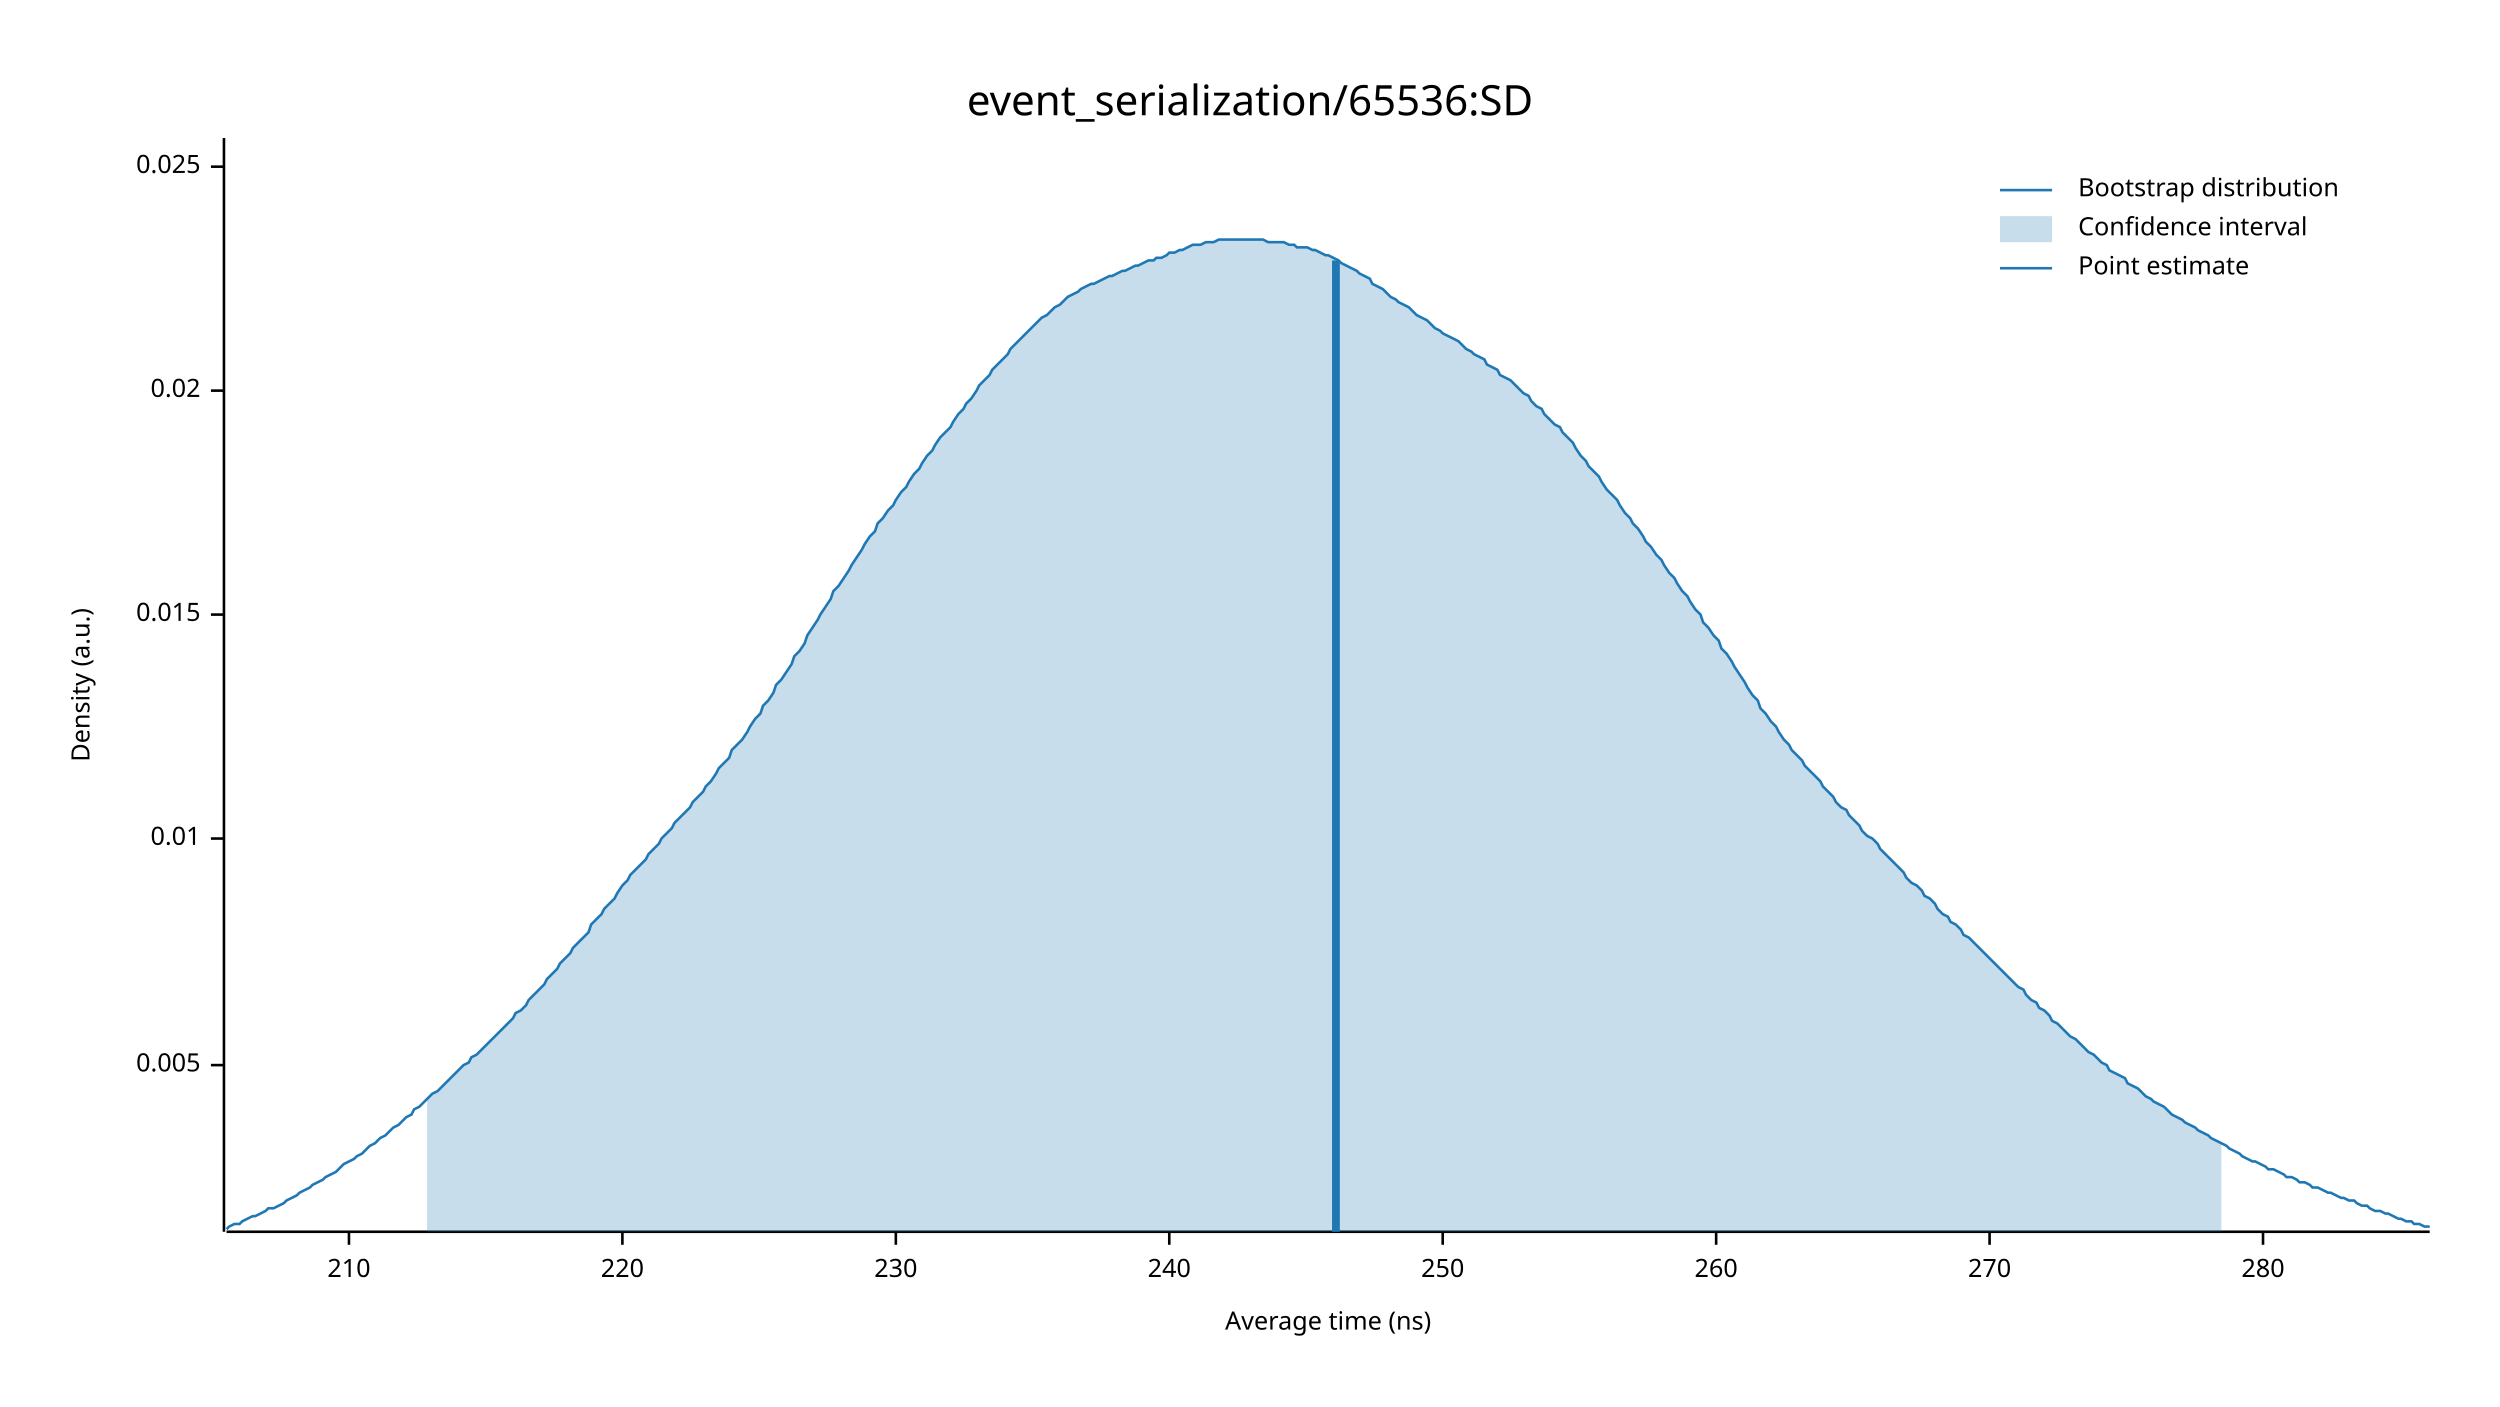
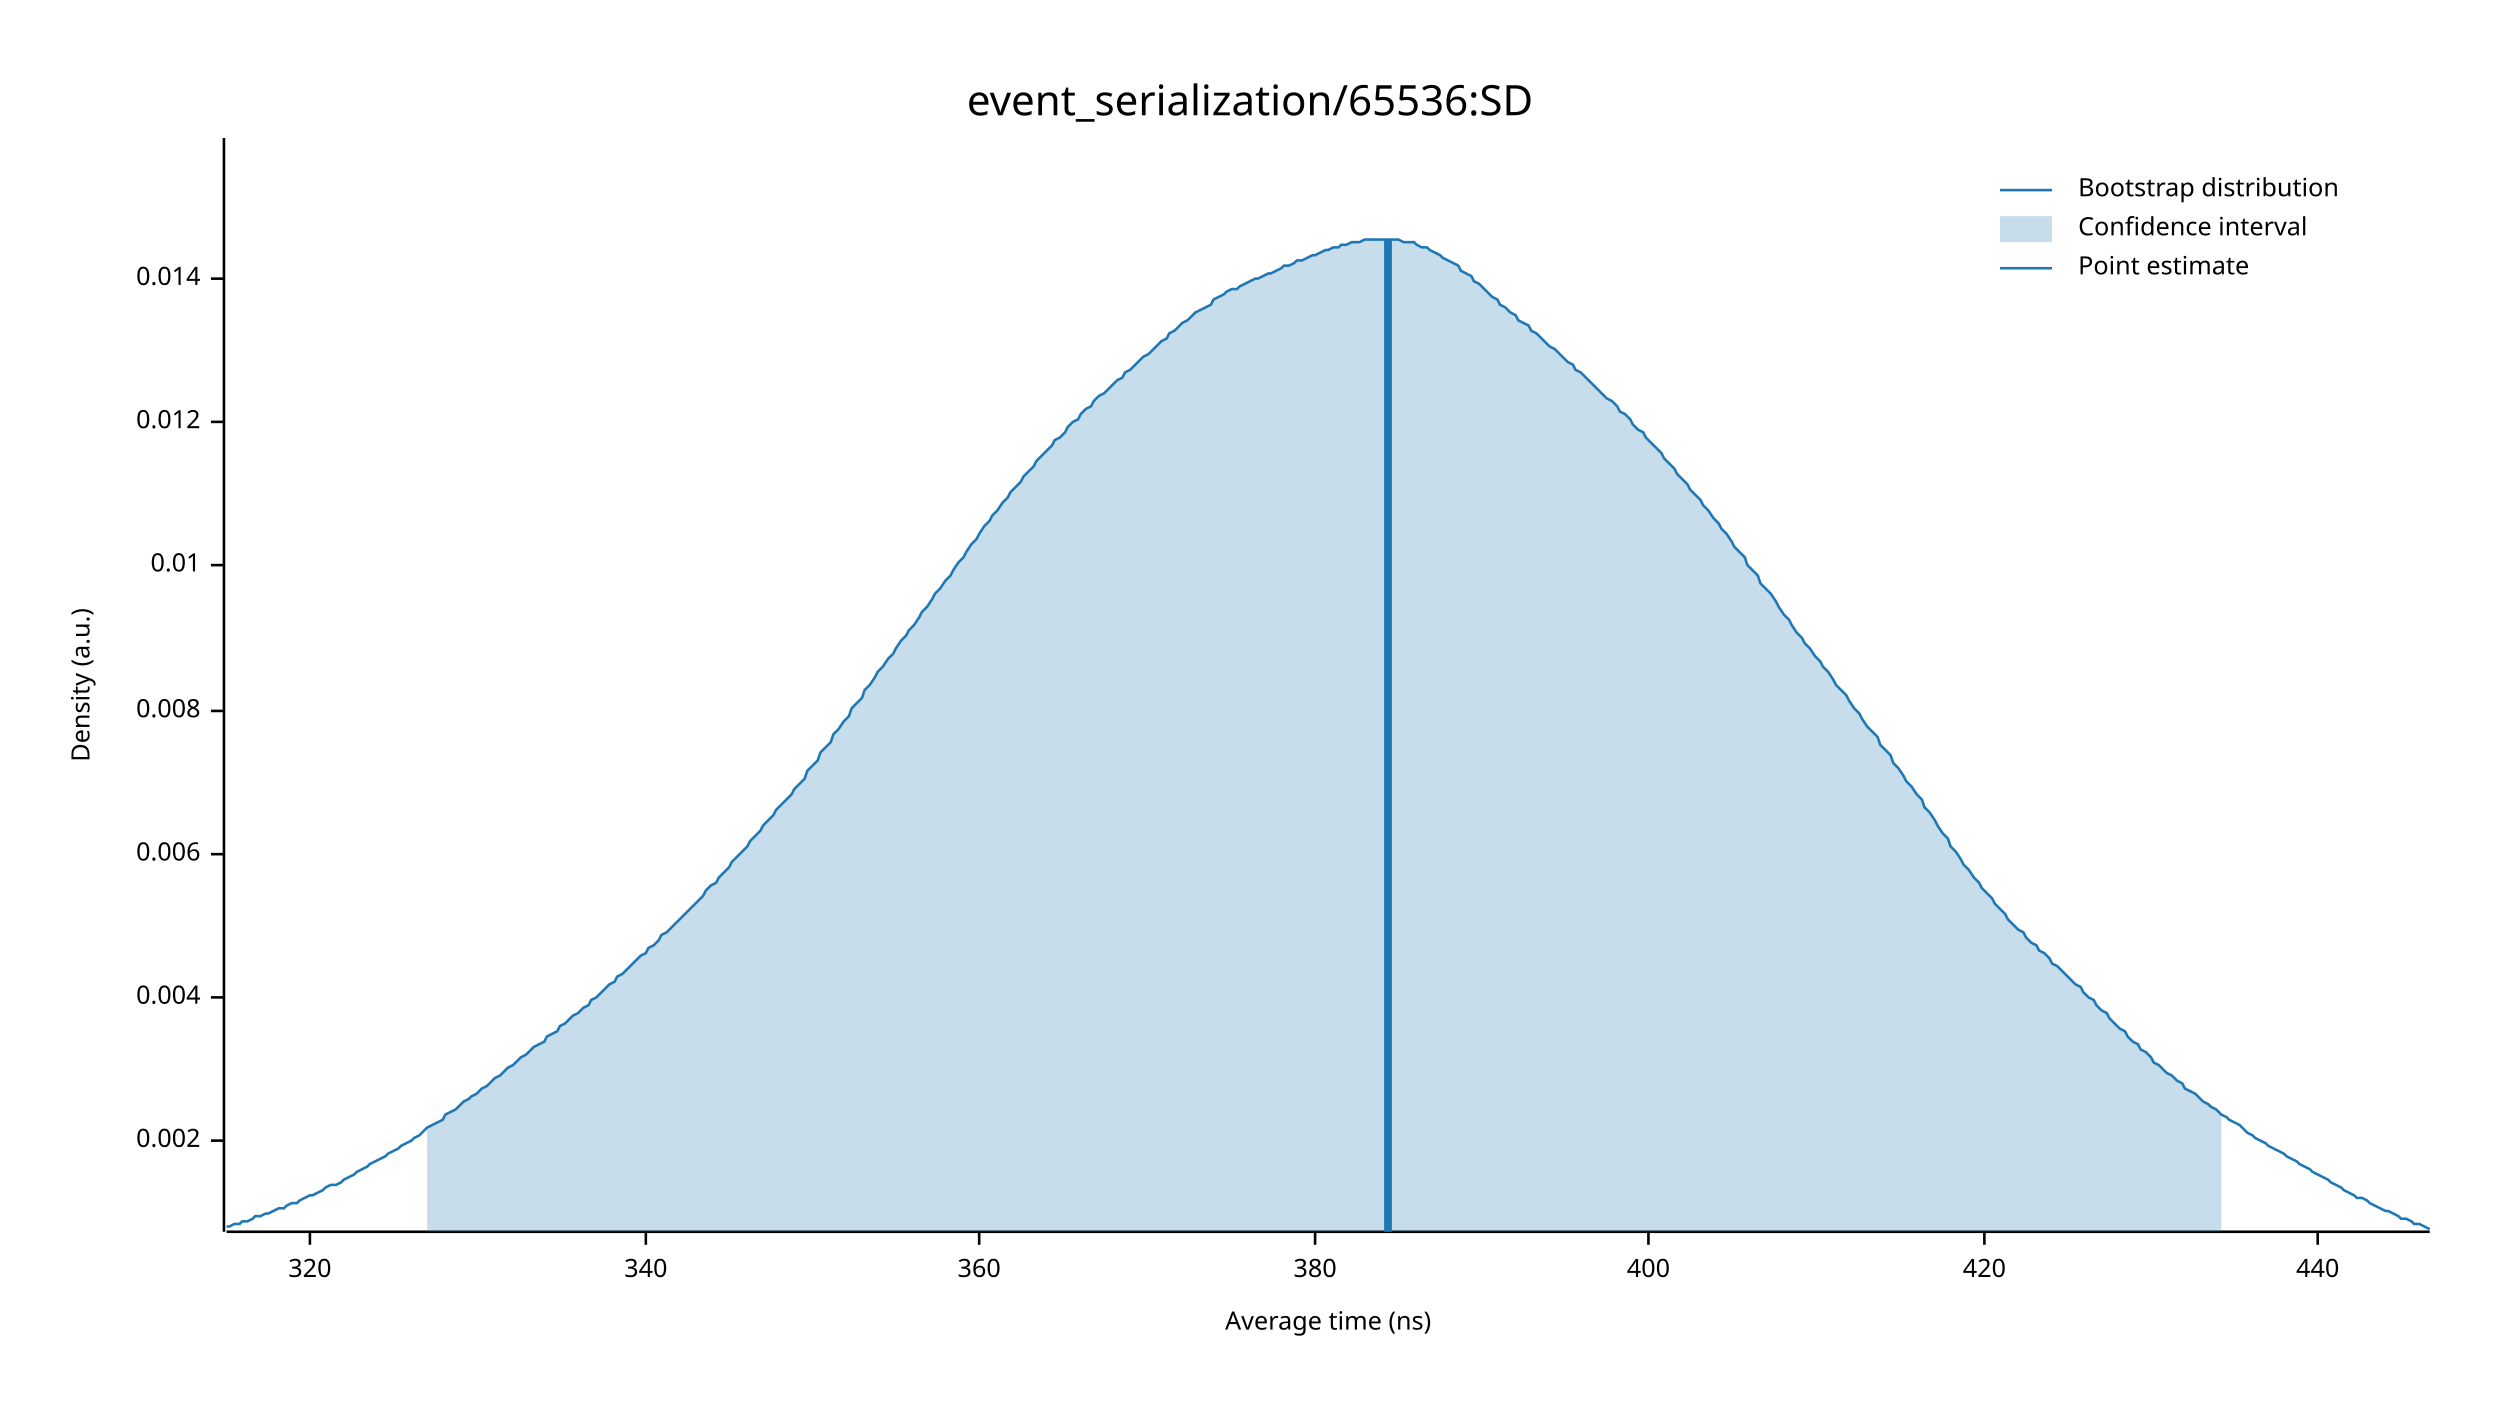
<svg xmlns="http://www.w3.org/2000/svg" width="960" height="540" viewBox="0 0 960 540">
  <text x="480" y="32" dy="0.76em" text-anchor="middle" font-family="sans-serif" font-size="16.129" opacity="1" fill="#000000">
event_serialization/65536:SD
</text>
  <text x="27" y="263" dy="0.76em" text-anchor="middle" font-family="sans-serif" font-size="9.677" opacity="1" fill="#000000" transform="rotate(270, 27, 263)">
Density (a.u.)
</text>
  <text x="510" y="513" dy="-0.5ex" text-anchor="middle" font-family="sans-serif" font-size="9.677" opacity="1" fill="#000000">
Average time (ns)
</text>
  <polyline fill="none" opacity="1" stroke="#000000" stroke-width="1" points="86,53 86,473 " />
-   <text x="77" y="409" dy="0.5ex" text-anchor="end" font-family="sans-serif" font-size="9.677" opacity="1" fill="#000000">
- 0.005
+   <text x="77" y="438" dy="0.5ex" text-anchor="end" font-family="sans-serif" font-size="9.677" opacity="1" fill="#000000">
+ 0.002
</text>
-   <polyline fill="none" opacity="1" stroke="#000000" stroke-width="1" points="81,409 86,409 " />
-   <text x="77" y="322" dy="0.5ex" text-anchor="end" font-family="sans-serif" font-size="9.677" opacity="1" fill="#000000">
+   <polyline fill="none" opacity="1" stroke="#000000" stroke-width="1" points="81,438 86,438 " />
+   <text x="77" y="383" dy="0.5ex" text-anchor="end" font-family="sans-serif" font-size="9.677" opacity="1" fill="#000000">
+ 0.004
+ </text>
+   <polyline fill="none" opacity="1" stroke="#000000" stroke-width="1" points="81,383 86,383 " />
+   <text x="77" y="328" dy="0.5ex" text-anchor="end" font-family="sans-serif" font-size="9.677" opacity="1" fill="#000000">
+ 0.006
+ </text>
+   <polyline fill="none" opacity="1" stroke="#000000" stroke-width="1" points="81,328 86,328 " />
+   <text x="77" y="273" dy="0.5ex" text-anchor="end" font-family="sans-serif" font-size="9.677" opacity="1" fill="#000000">
+ 0.008
+ </text>
+   <polyline fill="none" opacity="1" stroke="#000000" stroke-width="1" points="81,273 86,273 " />
+   <text x="77" y="217" dy="0.5ex" text-anchor="end" font-family="sans-serif" font-size="9.677" opacity="1" fill="#000000">
0.01
</text>
-   <polyline fill="none" opacity="1" stroke="#000000" stroke-width="1" points="81,322 86,322 " />
-   <text x="77" y="236" dy="0.5ex" text-anchor="end" font-family="sans-serif" font-size="9.677" opacity="1" fill="#000000">
- 0.015
+   <polyline fill="none" opacity="1" stroke="#000000" stroke-width="1" points="81,217 86,217 " />
+   <text x="77" y="162" dy="0.5ex" text-anchor="end" font-family="sans-serif" font-size="9.677" opacity="1" fill="#000000">
+ 0.012
</text>
-   <polyline fill="none" opacity="1" stroke="#000000" stroke-width="1" points="81,236 86,236 " />
-   <text x="77" y="150" dy="0.5ex" text-anchor="end" font-family="sans-serif" font-size="9.677" opacity="1" fill="#000000">
- 0.02
+   <polyline fill="none" opacity="1" stroke="#000000" stroke-width="1" points="81,162 86,162 " />
+   <text x="77" y="107" dy="0.5ex" text-anchor="end" font-family="sans-serif" font-size="9.677" opacity="1" fill="#000000">
+ 0.014
</text>
-   <polyline fill="none" opacity="1" stroke="#000000" stroke-width="1" points="81,150 86,150 " />
-   <text x="77" y="64" dy="0.5ex" text-anchor="end" font-family="sans-serif" font-size="9.677" opacity="1" fill="#000000">
- 0.025
+   <polyline fill="none" opacity="1" stroke="#000000" stroke-width="1" points="81,107 86,107 " />
+   <polyline fill="none" opacity="1" stroke="#000000" stroke-width="1" points="87,473 933,473 " />
+   <text x="119" y="483" dy="0.76em" text-anchor="middle" font-family="sans-serif" font-size="9.677" opacity="1" fill="#000000">
+ 320
</text>
-   <polyline fill="none" opacity="1" stroke="#000000" stroke-width="1" points="81,64 86,64 " />
-   <polyline fill="none" opacity="1" stroke="#000000" stroke-width="1" points="87,473 933,473 " />
-   <text x="134" y="483" dy="0.76em" text-anchor="middle" font-family="sans-serif" font-size="9.677" opacity="1" fill="#000000">
- 210
+   <polyline fill="none" opacity="1" stroke="#000000" stroke-width="1" points="119,473 119,478 " />
+   <text x="248" y="483" dy="0.76em" text-anchor="middle" font-family="sans-serif" font-size="9.677" opacity="1" fill="#000000">
+ 340
</text>
-   <polyline fill="none" opacity="1" stroke="#000000" stroke-width="1" points="134,473 134,478 " />
-   <text x="239" y="483" dy="0.76em" text-anchor="middle" font-family="sans-serif" font-size="9.677" opacity="1" fill="#000000">
- 220
+   <polyline fill="none" opacity="1" stroke="#000000" stroke-width="1" points="248,473 248,478 " />
+   <text x="376" y="483" dy="0.76em" text-anchor="middle" font-family="sans-serif" font-size="9.677" opacity="1" fill="#000000">
+ 360
</text>
-   <polyline fill="none" opacity="1" stroke="#000000" stroke-width="1" points="239,473 239,478 " />
-   <text x="344" y="483" dy="0.76em" text-anchor="middle" font-family="sans-serif" font-size="9.677" opacity="1" fill="#000000">
- 230
+   <polyline fill="none" opacity="1" stroke="#000000" stroke-width="1" points="376,473 376,478 " />
+   <text x="505" y="483" dy="0.76em" text-anchor="middle" font-family="sans-serif" font-size="9.677" opacity="1" fill="#000000">
+ 380
</text>
-   <polyline fill="none" opacity="1" stroke="#000000" stroke-width="1" points="344,473 344,478 " />
-   <text x="449" y="483" dy="0.76em" text-anchor="middle" font-family="sans-serif" font-size="9.677" opacity="1" fill="#000000">
- 240
+   <polyline fill="none" opacity="1" stroke="#000000" stroke-width="1" points="505,473 505,478 " />
+   <text x="633" y="483" dy="0.76em" text-anchor="middle" font-family="sans-serif" font-size="9.677" opacity="1" fill="#000000">
+ 400
</text>
-   <polyline fill="none" opacity="1" stroke="#000000" stroke-width="1" points="449,473 449,478 " />
-   <text x="554" y="483" dy="0.76em" text-anchor="middle" font-family="sans-serif" font-size="9.677" opacity="1" fill="#000000">
- 250
+   <polyline fill="none" opacity="1" stroke="#000000" stroke-width="1" points="633,473 633,478 " />
+   <text x="762" y="483" dy="0.76em" text-anchor="middle" font-family="sans-serif" font-size="9.677" opacity="1" fill="#000000">
+ 420
</text>
-   <polyline fill="none" opacity="1" stroke="#000000" stroke-width="1" points="554,473 554,478 " />
-   <text x="659" y="483" dy="0.76em" text-anchor="middle" font-family="sans-serif" font-size="9.677" opacity="1" fill="#000000">
- 260
+   <polyline fill="none" opacity="1" stroke="#000000" stroke-width="1" points="762,473 762,478 " />
+   <text x="890" y="483" dy="0.76em" text-anchor="middle" font-family="sans-serif" font-size="9.677" opacity="1" fill="#000000">
+ 440
</text>
-   <polyline fill="none" opacity="1" stroke="#000000" stroke-width="1" points="659,473 659,478 " />
-   <text x="764" y="483" dy="0.76em" text-anchor="middle" font-family="sans-serif" font-size="9.677" opacity="1" fill="#000000">
- 270
- </text>
-   <polyline fill="none" opacity="1" stroke="#000000" stroke-width="1" points="764,473 764,478 " />
-   <text x="869" y="483" dy="0.76em" text-anchor="middle" font-family="sans-serif" font-size="9.677" opacity="1" fill="#000000">
- 280
- </text>
-   <polyline fill="none" opacity="1" stroke="#000000" stroke-width="1" points="869,473 869,478 " />
-   <polyline fill="none" opacity="1" stroke="#1F78B4" stroke-width="1" points="87,472 88,471 90,470 92,470 93,469 95,468 97,467 98,467 100,466 102,465 103,464 105,464 107,463 109,462 110,461 112,460 114,459 115,458 117,457 119,456 120,455 122,454 124,453 125,452 127,451 129,450 131,448 132,447 134,446 136,445 137,444 139,443 141,441 142,440 144,439 146,437 148,436 149,435 151,433 153,432 154,431 156,429 158,428 159,426 161,425 163,423 164,422 166,420 168,419 170,417 171,416 173,414 175,412 176,411 178,409 180,408 181,406 183,405 185,403 187,401 188,400 190,398 192,396 193,395 195,393 197,391 198,389 200,388 202,386 203,384 205,382 207,380 209,378 210,376 212,374 214,372 215,370 217,368 219,366 220,364 222,362 224,360 226,358 227,355 229,353 231,351 232,349 234,347 236,345 237,343 239,340 241,338 242,336 244,334 246,332 248,330 249,328 251,326 253,324 254,322 256,320 258,318 259,316 261,314 263,312 265,310 266,308 268,306 270,304 271,302 273,300 275,297 276,295 278,293 280,291 281,288 283,286 285,284 287,281 288,279 290,276 292,274 293,271 295,269 297,266 298,263 300,261 302,258 304,255 305,252 307,250 309,247 310,244 312,241 314,238 315,236 317,233 319,230 320,227 322,225 324,222 326,219 327,217 329,214 331,211 332,209 334,206 336,204 337,201 339,199 341,196 343,194 344,192 346,189 348,187 349,185 351,182 353,180 354,178 356,175 358,173 359,171 361,168 363,166 365,164 366,162 368,159 370,157 371,155 373,153 375,150 376,148 378,146 380,144 381,142 383,140 385,138 387,136 388,134 390,132 392,130 393,129 395,127 397,125 398,124 400,122 402,121 404,119 405,118 407,117 409,115 410,114 412,113 414,112 415,111 417,110 419,109 420,109 422,108 424,107 426,106 427,106 429,105 431,104 432,104 434,103 436,102 437,102 439,101 441,100 443,100 444,99 446,99 448,98 449,97 451,97 453,96 454,96 456,95 458,94 459,94 461,94 463,93 465,93 466,93 468,92 470,92 471,92 473,92 475,92 476,92 478,92 480,92 482,92 483,92 485,92 487,93 488,93 490,93 492,93 493,93 495,94 497,94 498,95 500,95 502,95 504,96 505,96 507,97 509,98 510,98 512,99 514,100 515,101 517,102 519,103 521,104 522,105 524,106 526,107 527,109 529,110 531,111 532,112 534,114 536,115 537,116 539,117 541,118 543,120 544,121 546,122 548,123 549,124 551,126 553,127 554,128 556,129 558,130 560,131 561,132 563,134 565,135 566,136 568,137 570,138 571,140 573,141 575,142 576,144 578,145 580,146 582,148 583,149 585,151 587,152 588,154 590,156 592,157 593,159 595,161 597,163 599,164 600,166 602,168 604,170 605,172 607,175 609,177 610,179 612,181 614,183 615,185 617,188 619,190 621,192 622,194 624,197 626,199 627,201 629,203 631,206 632,208 634,210 636,213 638,215 639,217 641,220 643,222 644,224 646,227 648,229 649,231 651,234 653,236 654,239 656,241 658,244 660,246 661,249 663,251 665,254 666,256 668,259 670,262 671,264 673,267 675,269 676,272 678,274 680,277 682,279 683,281 685,284 687,286 688,288 690,290 692,292 693,294 695,296 697,298 699,300 700,302 702,304 704,306 705,308 707,310 709,311 710,313 712,315 714,317 715,319 717,321 719,322 721,324 722,326 724,328 726,330 727,331 729,333 731,335 732,337 734,339 736,340 738,342 739,344 741,345 743,347 744,349 746,351 748,352 749,354 751,355 753,357 754,359 756,360 758,362 760,364 761,365 763,367 765,369 766,370 768,372 770,374 771,375 773,377 775,379 777,380 778,382 780,384 782,385 783,387 785,388 787,390 788,392 790,393 792,395 793,396 795,398 797,399 799,401 800,402 802,404 804,405 805,406 807,408 809,409 810,411 812,412 814,413 816,414 817,416 819,417 821,418 822,419 824,421 826,422 827,423 829,424 831,425 832,426 834,428 836,429 838,430 839,431 841,432 843,433 844,434 846,435 848,436 849,437 851,438 853,439 855,440 856,441 858,442 860,443 861,444 863,445 865,446 866,446 868,447 870,448 871,449 873,449 875,450 877,451 878,452 880,452 882,453 883,454 885,454 887,455 888,456 890,456 892,457 894,458 895,458 897,459 899,460 900,460 902,461 904,461 905,462 907,463 909,463 910,464 912,465 914,465 916,466 917,466 919,467 921,468 922,468 924,469 926,469 927,470 929,470 931,471 933,471 " />
-   <polygon opacity="0.25" fill="#1F78B4" points="164,422 166,420 168,419 170,417 171,416 173,414 175,412 176,411 178,409 180,408 181,406 183,405 185,403 187,401 188,400 190,398 192,396 193,395 195,393 197,391 198,389 200,388 202,386 203,384 205,382 207,380 209,378 210,376 212,374 214,372 215,370 217,368 219,366 220,364 222,362 224,360 226,358 227,355 229,353 231,351 232,349 234,347 236,345 237,343 239,340 241,338 242,336 244,334 246,332 248,330 249,328 251,326 253,324 254,322 256,320 258,318 259,316 261,314 263,312 265,310 266,308 268,306 270,304 271,302 273,300 275,297 276,295 278,293 280,291 281,288 283,286 285,284 287,281 288,279 290,276 292,274 293,271 295,269 297,266 298,263 300,261 302,258 304,255 305,252 307,250 309,247 310,244 312,241 314,238 315,236 317,233 319,230 320,227 322,225 324,222 326,219 327,217 329,214 331,211 332,209 334,206 336,204 337,201 339,199 341,196 343,194 344,192 346,189 348,187 349,185 351,182 353,180 354,178 356,175 358,173 359,171 361,168 363,166 365,164 366,162 368,159 370,157 371,155 373,153 375,150 376,148 378,146 380,144 381,142 383,140 385,138 387,136 388,134 390,132 392,130 393,129 395,127 397,125 398,124 400,122 402,121 404,119 405,118 407,117 409,115 410,114 412,113 414,112 415,111 417,110 419,109 420,109 422,108 424,107 426,106 427,106 429,105 431,104 432,104 434,103 436,102 437,102 439,101 441,100 443,100 444,99 446,99 448,98 449,97 451,97 453,96 454,96 456,95 458,94 459,94 461,94 463,93 465,93 466,93 468,92 470,92 471,92 473,92 475,92 476,92 478,92 480,92 482,92 483,92 485,92 487,93 488,93 490,93 492,93 493,93 495,94 497,94 498,95 500,95 502,95 504,96 505,96 507,97 509,98 510,98 512,99 514,100 515,101 517,102 519,103 521,104 522,105 524,106 526,107 527,109 529,110 531,111 532,112 534,114 536,115 537,116 539,117 541,118 543,120 544,121 546,122 548,123 549,124 551,126 553,127 554,128 556,129 558,130 560,131 561,132 563,134 565,135 566,136 568,137 570,138 571,140 573,141 575,142 576,144 578,145 580,146 582,148 583,149 585,151 587,152 588,154 590,156 592,157 593,159 595,161 597,163 599,164 600,166 602,168 604,170 605,172 607,175 609,177 610,179 612,181 614,183 615,185 617,188 619,190 621,192 622,194 624,197 626,199 627,201 629,203 631,206 632,208 634,210 636,213 638,215 639,217 641,220 643,222 644,224 646,227 648,229 649,231 651,234 653,236 654,239 656,241 658,244 660,246 661,249 663,251 665,254 666,256 668,259 670,262 671,264 673,267 675,269 676,272 678,274 680,277 682,279 683,281 685,284 687,286 688,288 690,290 692,292 693,294 695,296 697,298 699,300 700,302 702,304 704,306 705,308 707,310 709,311 710,313 712,315 714,317 715,319 717,321 719,322 721,324 722,326 724,328 726,330 727,331 729,333 731,335 732,337 734,339 736,340 738,342 739,344 741,345 743,347 744,349 746,351 748,352 749,354 751,355 753,357 754,359 756,360 758,362 760,364 761,365 763,367 765,369 766,370 768,372 770,374 771,375 773,377 775,379 777,380 778,382 780,384 782,385 783,387 785,388 787,390 788,392 790,393 792,395 793,396 795,398 797,399 799,401 800,402 802,404 804,405 805,406 807,408 809,409 810,411 812,412 814,413 816,414 817,416 819,417 821,418 822,419 824,421 826,422 827,423 829,424 831,425 832,426 834,428 836,429 838,430 839,431 841,432 843,433 844,434 846,435 848,436 849,437 851,438 853,439 853,473 164,473 " />
-   <polyline fill="none" opacity="1" stroke="#1F78B4" stroke-width="3" points="513,473 513,100 " />
+   <polyline fill="none" opacity="1" stroke="#000000" stroke-width="1" points="890,473 890,478 " />
+   <polyline fill="none" opacity="1" stroke="#1F78B4" stroke-width="1" points="87,471 88,471 90,470 92,470 93,469 95,469 97,468 98,467 100,467 102,466 103,466 105,465 107,464 109,464 110,463 112,462 114,462 115,461 117,460 119,459 120,459 122,458 124,457 125,456 127,455 129,455 131,454 132,453 134,452 136,451 137,450 139,449 141,448 142,447 144,446 146,445 148,444 149,443 151,442 153,441 154,440 156,439 158,438 159,437 161,436 163,434 164,433 166,432 168,431 170,430 171,428 173,427 175,426 176,425 178,423 180,422 181,421 183,420 185,418 187,417 188,416 190,414 192,413 193,412 195,410 197,409 198,408 200,406 202,405 203,404 205,402 207,401 209,400 210,398 212,397 214,396 215,394 217,393 219,391 220,390 222,389 224,387 226,386 227,384 229,383 231,381 232,380 234,378 236,377 237,375 239,374 241,372 242,371 244,369 246,367 248,366 249,364 251,363 253,361 254,359 256,358 258,356 259,355 261,353 263,351 265,349 266,348 268,346 270,344 271,342 273,340 275,339 276,337 278,335 280,333 281,331 283,329 285,327 287,325 288,323 290,321 292,319 293,317 295,315 297,313 298,311 300,309 302,307 304,305 305,303 307,301 309,299 310,296 312,294 314,292 315,289 317,287 319,285 320,282 322,280 324,277 326,275 327,272 329,270 331,268 332,265 334,263 336,260 337,258 339,256 341,253 343,251 344,249 346,246 348,244 349,242 351,240 353,237 354,235 356,233 358,230 359,228 361,226 363,223 365,221 366,219 368,216 370,214 371,212 373,209 375,207 376,205 378,202 380,200 381,198 383,196 385,193 387,191 388,189 390,187 392,185 393,183 395,181 397,179 398,177 400,175 402,173 404,171 405,169 407,168 409,166 410,164 412,162 414,161 415,159 417,157 419,156 420,154 422,152 424,151 426,149 427,148 429,146 431,145 432,143 434,142 436,140 437,139 439,137 441,136 443,134 444,133 446,131 448,130 449,128 451,127 453,125 454,124 456,123 458,121 459,120 461,119 463,118 465,117 466,115 468,114 470,113 471,112 473,111 475,111 476,110 478,109 480,108 482,107 483,107 485,106 487,105 488,105 490,104 492,103 493,102 495,102 497,101 498,100 500,100 502,99 504,98 505,98 507,97 509,96 510,96 512,95 514,95 515,94 517,94 519,93 521,93 522,93 524,92 526,92 527,92 529,92 531,92 532,92 534,92 536,92 537,92 539,93 541,93 543,93 544,94 546,95 548,95 549,96 551,97 553,98 554,99 556,100 558,101 560,102 561,104 563,105 565,106 566,108 568,109 570,111 571,112 573,114 575,115 576,117 578,118 580,120 582,121 583,123 585,124 587,125 588,127 590,128 592,130 593,131 595,133 597,134 599,136 600,137 602,139 604,140 605,142 607,143 609,145 610,146 612,148 614,150 615,151 617,153 619,154 621,156 622,158 624,159 626,161 627,163 629,165 631,166 632,168 634,170 636,172 638,174 639,176 641,178 643,180 644,182 646,184 648,186 649,188 651,190 653,192 654,194 656,196 658,199 660,201 661,203 663,205 665,208 666,210 668,212 670,214 671,217 673,219 675,221 676,224 678,226 680,228 682,231 683,233 685,236 687,238 688,240 690,243 692,245 693,247 695,249 697,252 699,254 700,256 702,258 704,261 705,263 707,265 709,267 710,269 712,272 714,274 715,276 717,279 719,281 721,283 722,286 724,288 726,290 727,293 729,295 731,298 732,300 734,302 736,305 738,307 739,310 741,312 743,315 744,317 746,320 748,322 749,325 751,327 753,330 754,332 756,334 758,337 760,339 761,341 763,343 765,345 766,347 768,349 770,351 771,353 773,355 775,357 777,358 778,360 780,362 782,363 783,365 785,366 787,368 788,370 790,371 792,373 793,374 795,376 797,378 799,379 800,381 802,383 804,384 805,386 807,388 809,389 810,391 812,393 814,395 816,396 817,398 819,400 821,401 822,403 824,404 826,406 827,408 829,409 831,411 832,412 834,413 836,415 838,416 839,418 841,419 843,420 844,421 846,423 848,424 849,425 851,426 853,428 855,429 856,430 858,431 860,432 861,433 863,435 865,436 866,437 868,438 870,439 871,440 873,441 875,442 877,443 878,444 880,445 882,446 883,447 885,448 887,449 888,450 890,451 892,452 894,453 895,454 897,455 899,456 900,457 902,458 904,459 905,460 907,460 909,461 910,462 912,463 914,464 916,465 917,465 919,466 921,467 922,468 924,468 926,469 927,470 929,470 931,471 933,472 " />
+   <polygon opacity="0.25" fill="#1F78B4" points="164,433 166,432 168,431 170,430 171,428 173,427 175,426 176,425 178,423 180,422 181,421 183,420 185,418 187,417 188,416 190,414 192,413 193,412 195,410 197,409 198,408 200,406 202,405 203,404 205,402 207,401 209,400 210,398 212,397 214,396 215,394 217,393 219,391 220,390 222,389 224,387 226,386 227,384 229,383 231,381 232,380 234,378 236,377 237,375 239,374 241,372 242,371 244,369 246,367 248,366 249,364 251,363 253,361 254,359 256,358 258,356 259,355 261,353 263,351 265,349 266,348 268,346 270,344 271,342 273,340 275,339 276,337 278,335 280,333 281,331 283,329 285,327 287,325 288,323 290,321 292,319 293,317 295,315 297,313 298,311 300,309 302,307 304,305 305,303 307,301 309,299 310,296 312,294 314,292 315,289 317,287 319,285 320,282 322,280 324,277 326,275 327,272 329,270 331,268 332,265 334,263 336,260 337,258 339,256 341,253 343,251 344,249 346,246 348,244 349,242 351,240 353,237 354,235 356,233 358,230 359,228 361,226 363,223 365,221 366,219 368,216 370,214 371,212 373,209 375,207 376,205 378,202 380,200 381,198 383,196 385,193 387,191 388,189 390,187 392,185 393,183 395,181 397,179 398,177 400,175 402,173 404,171 405,169 407,168 409,166 410,164 412,162 414,161 415,159 417,157 419,156 420,154 422,152 424,151 426,149 427,148 429,146 431,145 432,143 434,142 436,140 437,139 439,137 441,136 443,134 444,133 446,131 448,130 449,128 451,127 453,125 454,124 456,123 458,121 459,120 461,119 463,118 465,117 466,115 468,114 470,113 471,112 473,111 475,111 476,110 478,109 480,108 482,107 483,107 485,106 487,105 488,105 490,104 492,103 493,102 495,102 497,101 498,100 500,100 502,99 504,98 505,98 507,97 509,96 510,96 512,95 514,95 515,94 517,94 519,93 521,93 522,93 524,92 526,92 527,92 529,92 531,92 532,92 534,92 536,92 537,92 539,93 541,93 543,93 544,94 546,95 548,95 549,96 551,97 553,98 554,99 556,100 558,101 560,102 561,104 563,105 565,106 566,108 568,109 570,111 571,112 573,114 575,115 576,117 578,118 580,120 582,121 583,123 585,124 587,125 588,127 590,128 592,130 593,131 595,133 597,134 599,136 600,137 602,139 604,140 605,142 607,143 609,145 610,146 612,148 614,150 615,151 617,153 619,154 621,156 622,158 624,159 626,161 627,163 629,165 631,166 632,168 634,170 636,172 638,174 639,176 641,178 643,180 644,182 646,184 648,186 649,188 651,190 653,192 654,194 656,196 658,199 660,201 661,203 663,205 665,208 666,210 668,212 670,214 671,217 673,219 675,221 676,224 678,226 680,228 682,231 683,233 685,236 687,238 688,240 690,243 692,245 693,247 695,249 697,252 699,254 700,256 702,258 704,261 705,263 707,265 709,267 710,269 712,272 714,274 715,276 717,279 719,281 721,283 722,286 724,288 726,290 727,293 729,295 731,298 732,300 734,302 736,305 738,307 739,310 741,312 743,315 744,317 746,320 748,322 749,325 751,327 753,330 754,332 756,334 758,337 760,339 761,341 763,343 765,345 766,347 768,349 770,351 771,353 773,355 775,357 777,358 778,360 780,362 782,363 783,365 785,366 787,368 788,370 790,371 792,373 793,374 795,376 797,378 799,379 800,381 802,383 804,384 805,386 807,388 809,389 810,391 812,393 814,395 816,396 817,398 819,400 821,401 822,403 824,404 826,406 827,408 829,409 831,411 832,412 834,413 836,415 838,416 839,418 841,419 843,420 844,421 846,423 848,424 849,425 851,426 853,428 853,473 164,473 " />
+   <polyline fill="none" opacity="1" stroke="#1F78B4" stroke-width="3" points="533,473 533,92 " />
  <text x="798" y="68" dy="0.76em" text-anchor="start" font-family="sans-serif" font-size="9.677" opacity="1" fill="#000000">
Bootstrap distribution
</text>
  <text x="798" y="83" dy="0.76em" text-anchor="start" font-family="sans-serif" font-size="9.677" opacity="1" fill="#000000">
Confidence interval
</text>
  <text x="798" y="98" dy="0.76em" text-anchor="start" font-family="sans-serif" font-size="9.677" opacity="1" fill="#000000">
Point estimate
</text>
  <polyline fill="none" opacity="1" stroke="#1F78B4" stroke-width="1" points="768,73 788,73 " />
  <rect x="768" y="83" width="20" height="10" opacity="0.25" fill="#1F78B4" stroke="none" />
  <polyline fill="none" opacity="1" stroke="#1F78B4" stroke-width="1" points="768,103 788,103 " />
</svg>
